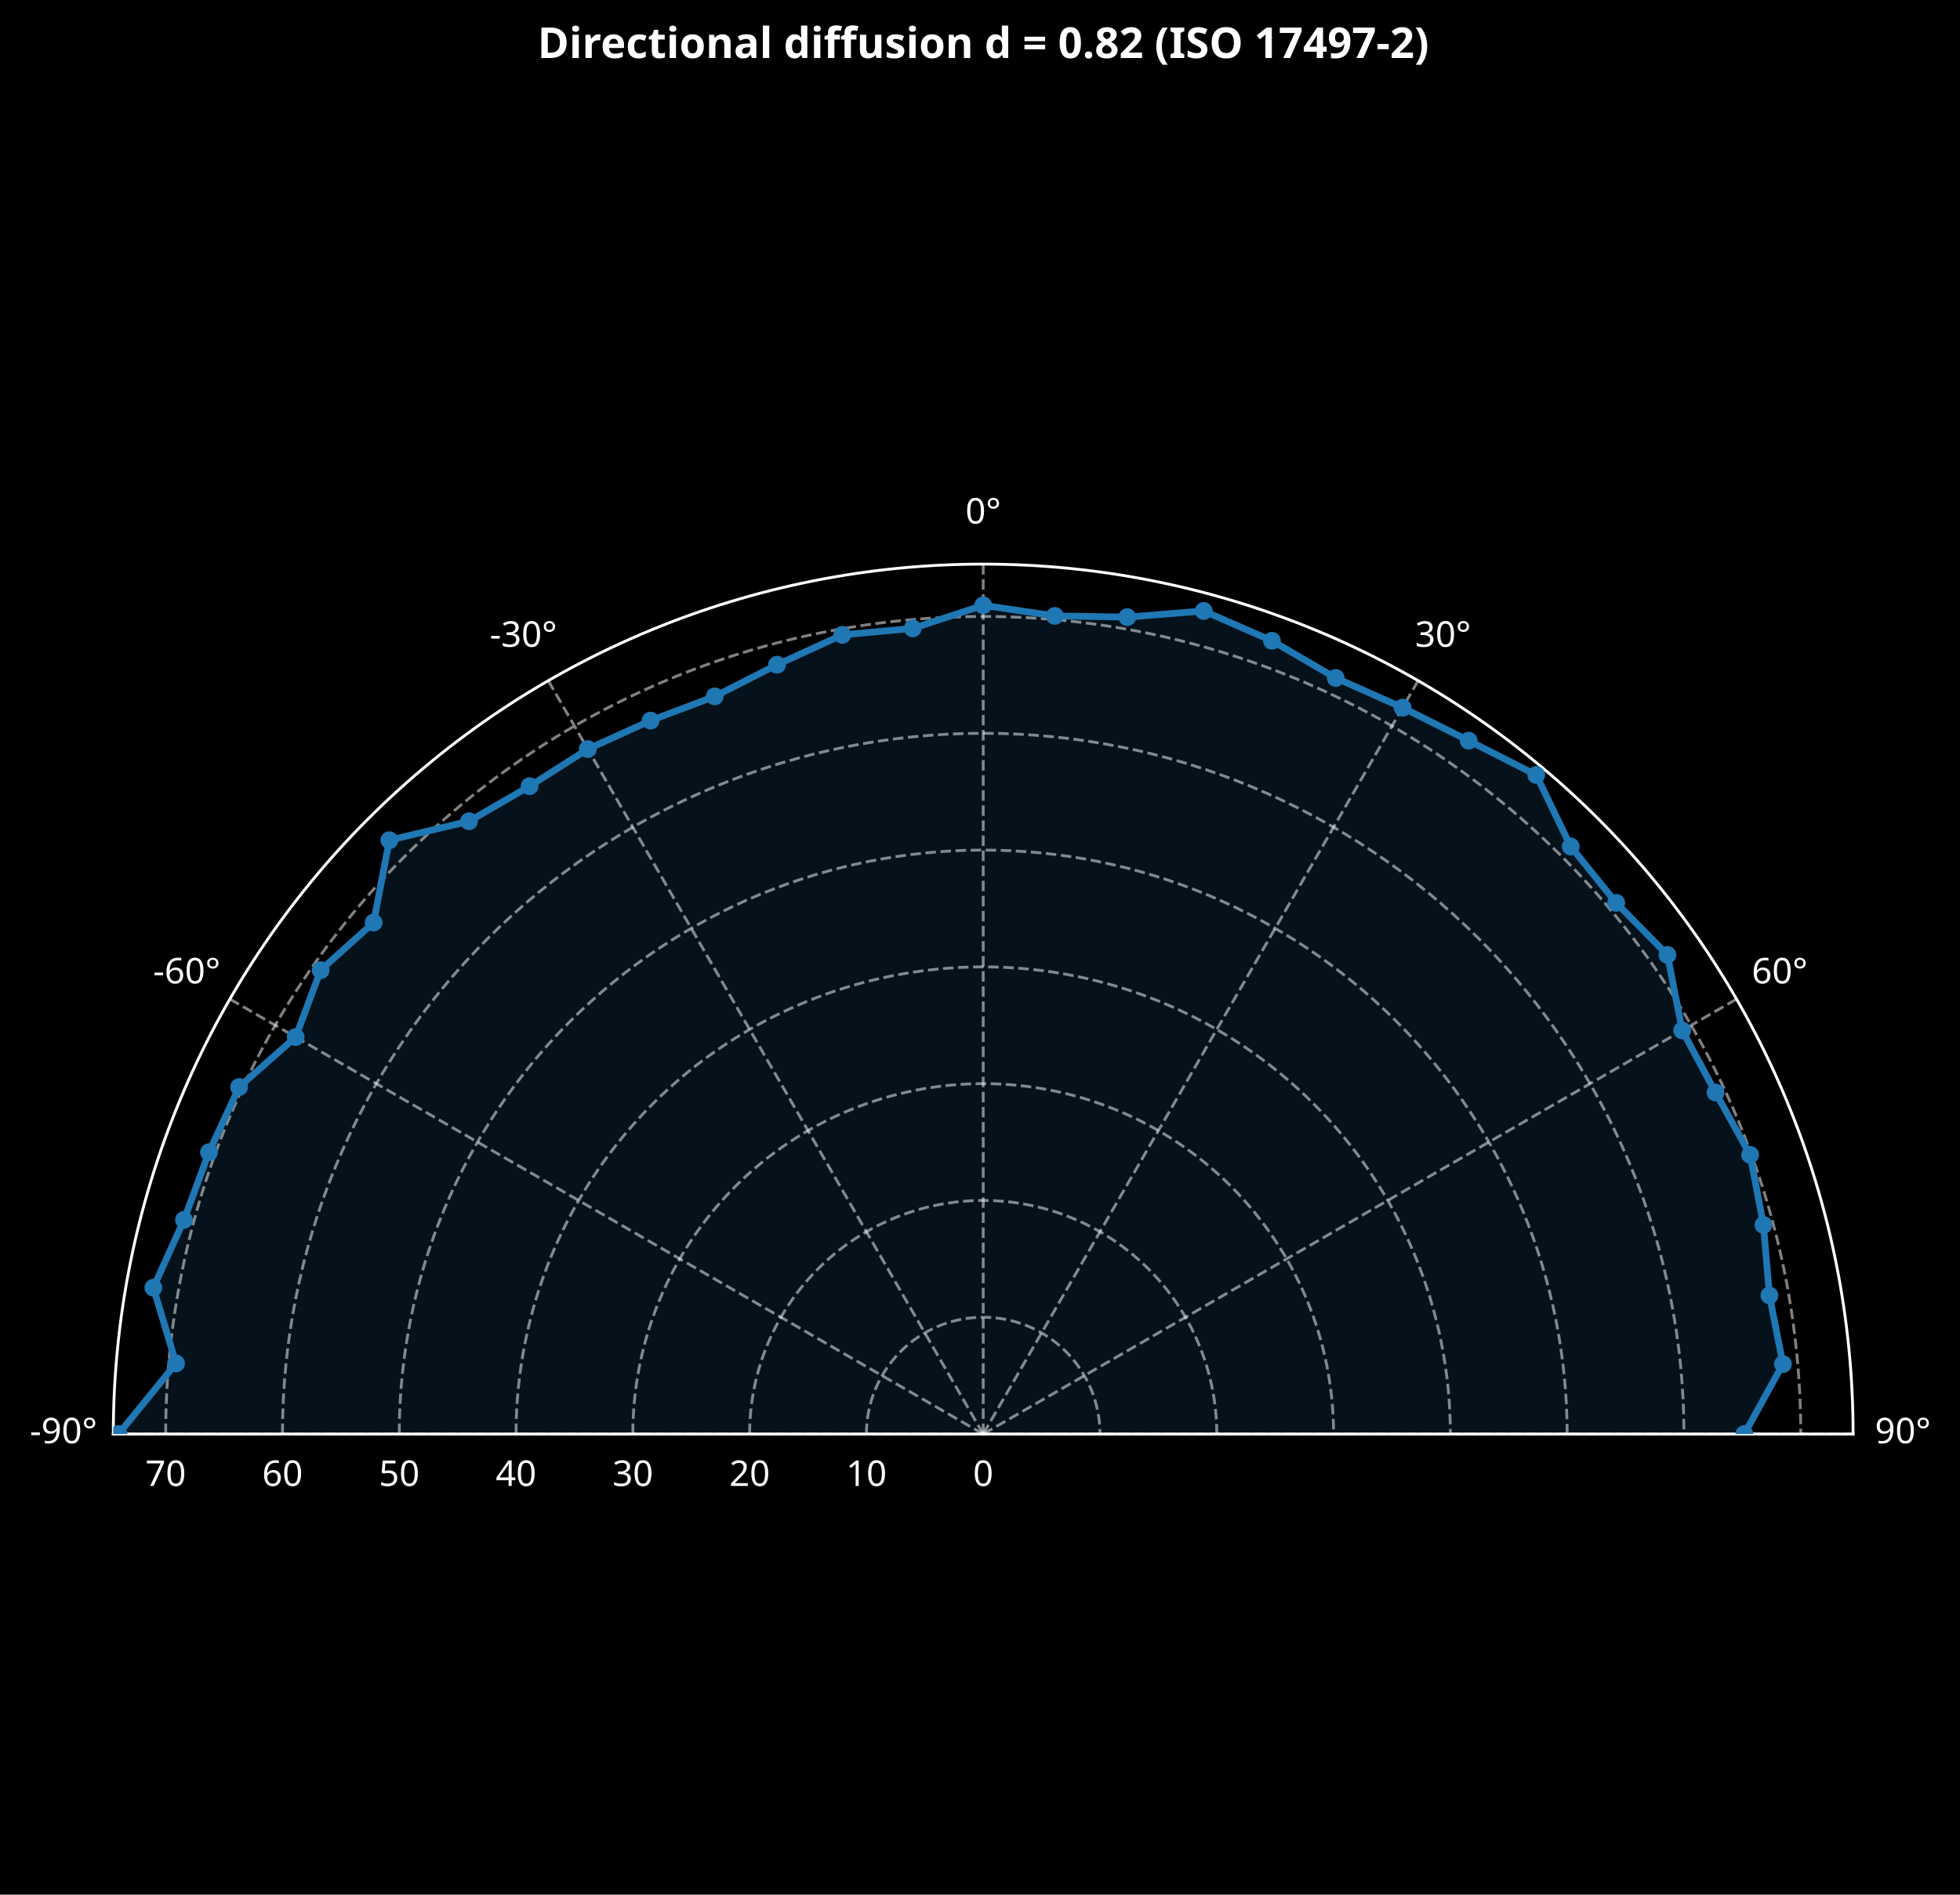
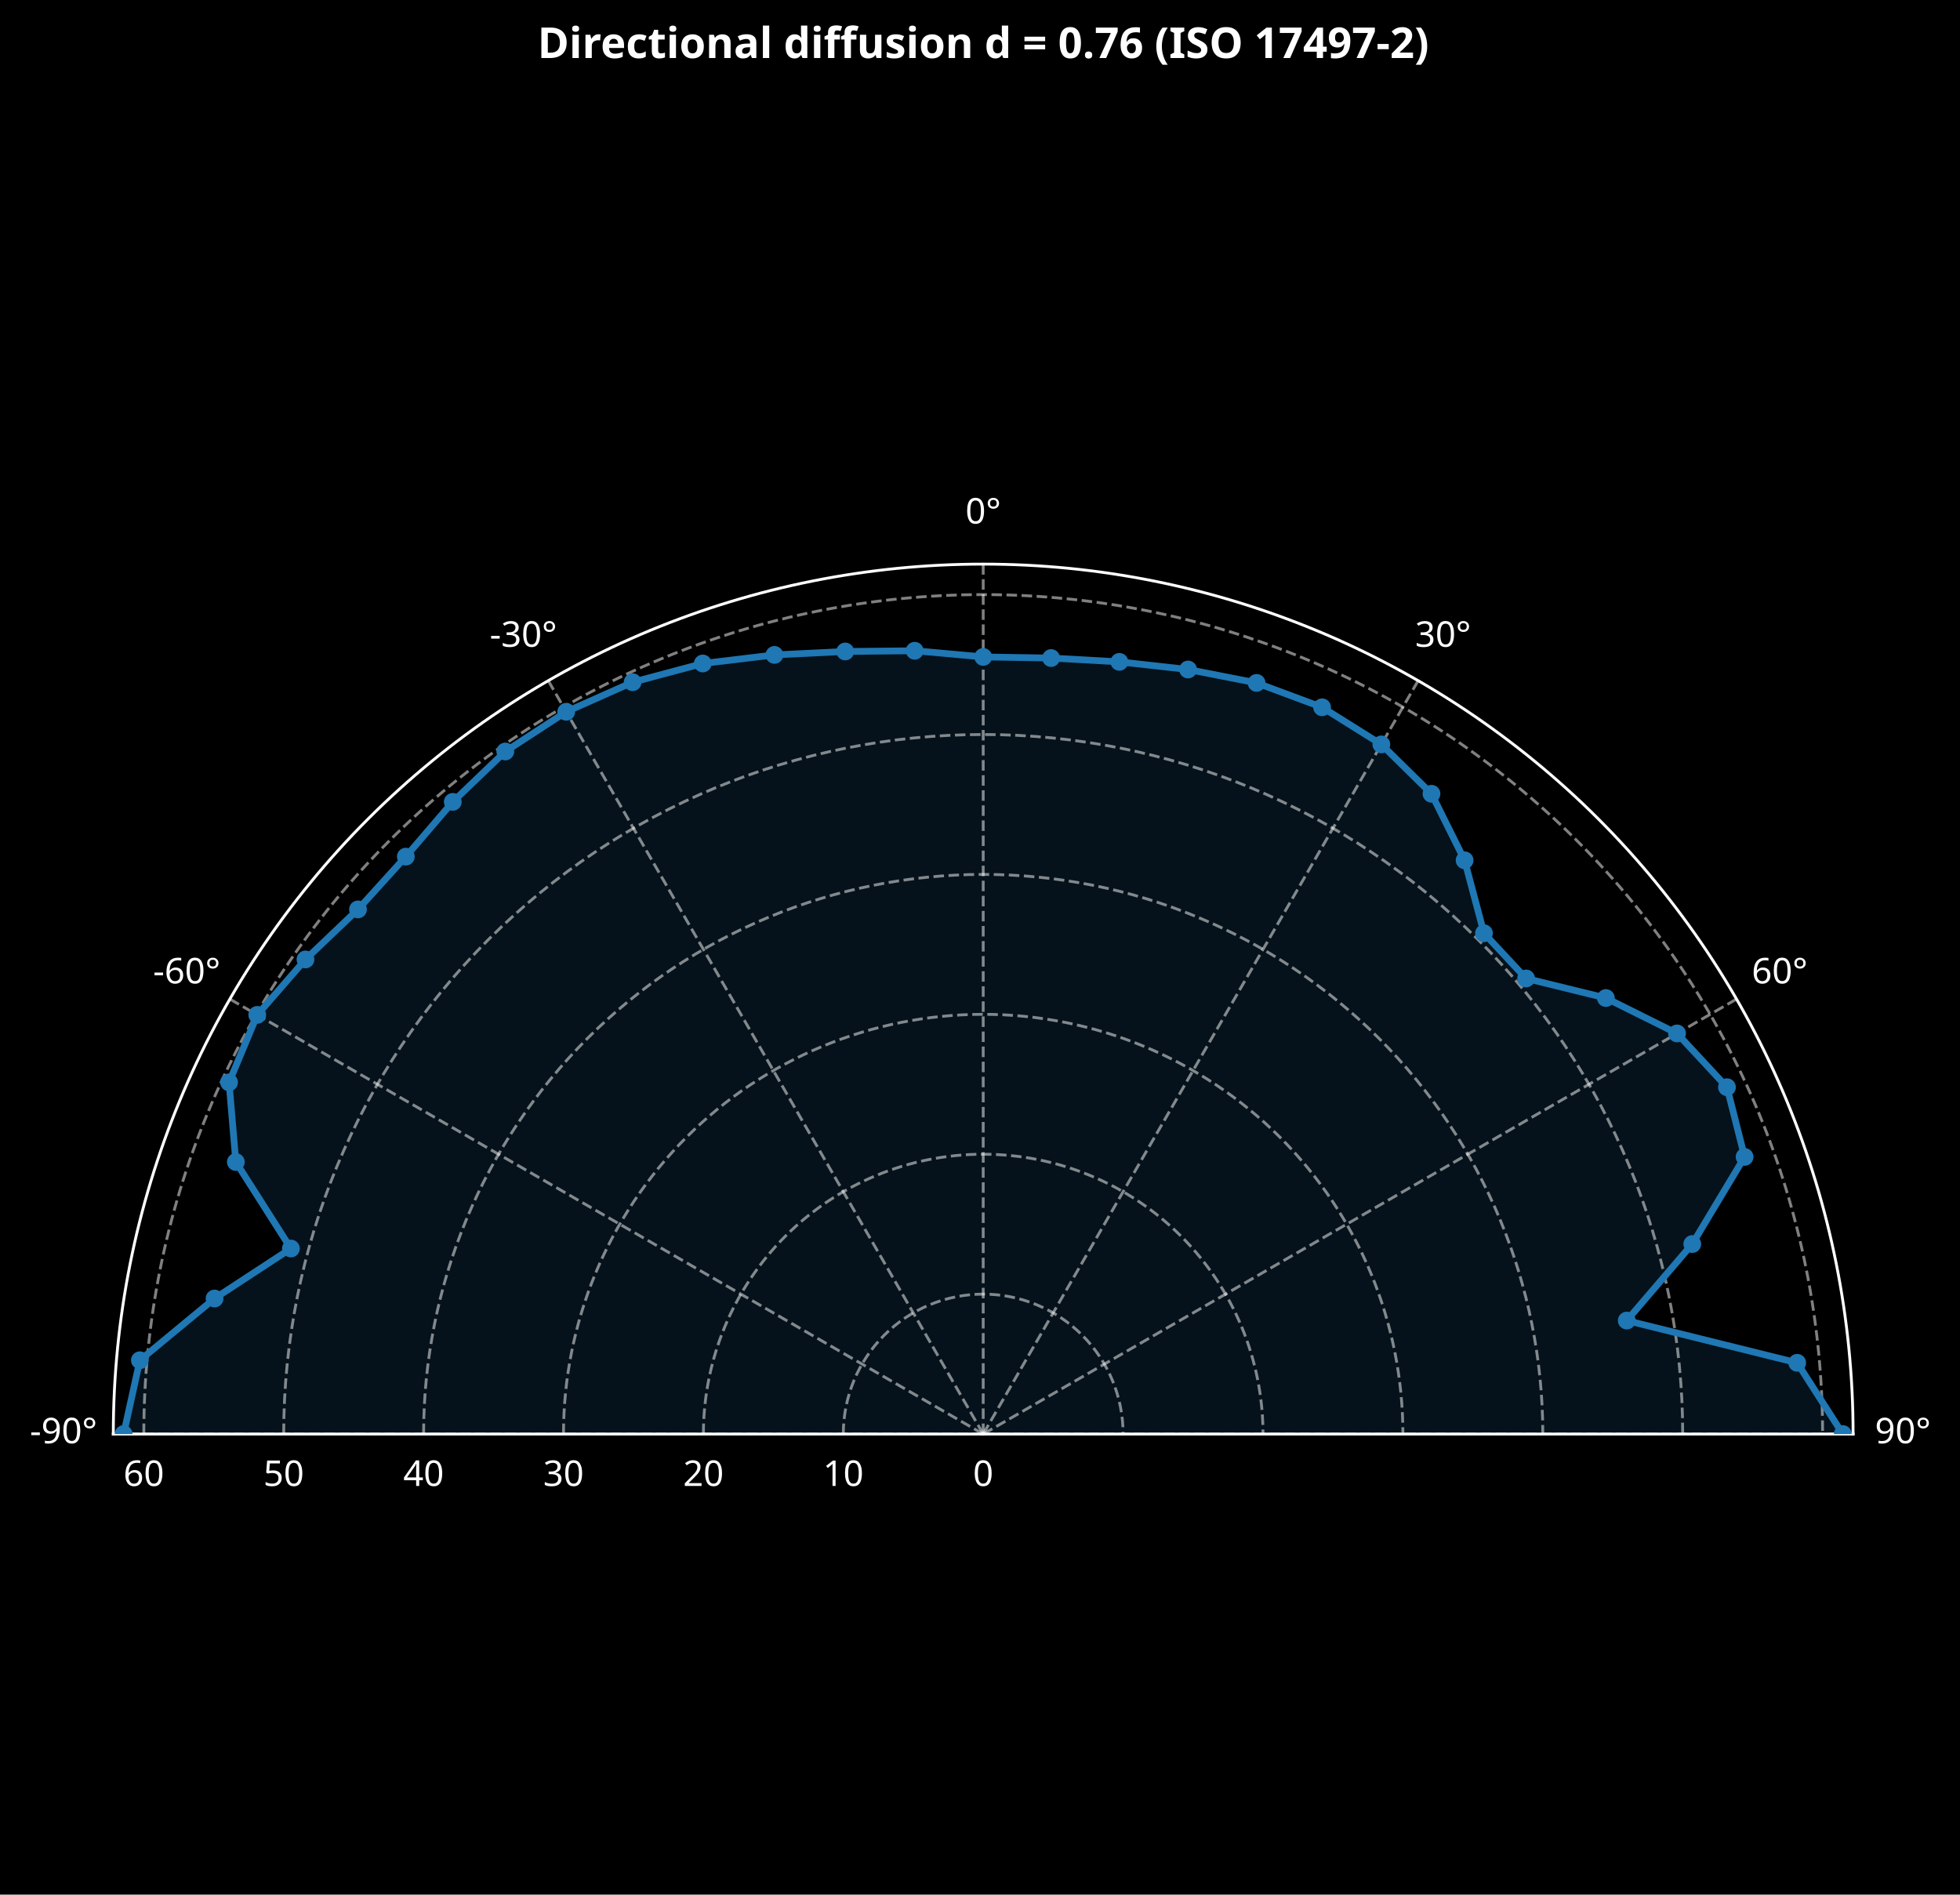
<svg xmlns="http://www.w3.org/2000/svg" xmlns:xlink="http://www.w3.org/1999/xlink" width="551.209pt" height="532.798pt" viewBox="0 0 551.209 532.798" version="1.1">
  <defs>
    <style type="text/css">*{stroke-linejoin: round; stroke-linecap: butt}</style>
  </defs>
  <g id="figure_1">
    <g id="patch_1">
      <path d="M 0 532.798  L 551.209 532.798  L 551.209 0  L 0 0  z " />
    </g>
    <g id="axes_1">
      <g id="patch_2">
        <path d="M 521.146 403.278  C 521.146 338.42 495.354 276.153 449.493 230.292  C 403.632 184.43 341.364 158.638 276.506 158.638  C 211.649 158.638 149.381 184.43 103.52 230.292  C 57.658 276.153 31.866 338.42 31.866 403.278  L 276.506 403.278  C 276.506 403.278 276.506 403.278 276.506 403.278  C 276.506 403.278 276.506 403.278 276.506 403.278  C 276.506 403.278 276.506 403.278 276.506 403.278  C 276.506 403.278 276.506 403.278 276.506 403.278  z " />
      </g>
      <g id="patch_3">
-         <path d="M 33.323 403.278  L 49.511 383.419  L 43.133 362.128  L 51.744 343.053  L 58.771 324.029  L 67.237 305.694  L 83.143 291.64  L 90.191 272.819  L 105.077 259.432  L 109.501 236.273  L 131.902 230.946  L 148.938 221.092  L 165.297 210.658  L 182.951 202.647  L 201.003 195.834  L 218.535 186.927  L 236.878 178.535  L 256.685 176.716  L 276.506 170.221  L 296.635 173.202  L 317.014 173.547  L 338.528 171.81  L 357.699 180.204  L 375.651 190.661  L 394.446 199  L 413.036 208.294  L 432.033 217.929  L 441.737 238.048  L 454.532 253.897  L 468.928 268.543  L 473.094 289.778  L 482.468 307.237  L 492.19 324.776  L 495.938 344.482  L 497.618 364.29  L 501.414 383.601  L 490.56 403.278  z " clip-path="url(#pb4d1a531d6)" style="fill: #1f77b4; opacity: 0.15; stroke: #1f77b4; stroke-linejoin: miter" />
+         <path d="M 34.765 403.278  L 39.337 382.529  L 60.337 365.162  L 81.807 351.109  L 66.324 326.778  L 64.414 304.378  L 72.345 285.405  L 85.905 269.818  L 100.677 255.74  L 114.13 240.901  L 127.334 225.501  L 142.103 211.33  L 159.239 200.166  L 177.915 191.849  L 197.637 186.585  L 217.796 184.169  L 237.702 183.207  L 257.235 183.006  L 276.506 184.738  L 295.598 185.056  L 314.796 186.128  L 334.117 188.274  L 353.389 192.046  L 371.807 198.905  L 388.476 209.342  L 402.58 223.226  L 411.886 241.939  L 417.339 262.445  L 429.189 275.162  L 451.618 280.664  L 471.635 290.62  L 485.675 305.741  L 490.63 325.344  L 475.918 349.846  L 457.491 371.366  L 505.425 383.25  L 518.248 403.278  z " clip-path="url(#pb4d1a531d6)" style="fill: #1f77b4; opacity: 0.15; stroke: #1f77b4; stroke-linejoin: miter" />
      </g>
      <g id="matplotlib.axis_1">
        <g id="xtick_1">
          <g id="line2d_1">
            <path d="M 276.506 403.278  L 31.866 403.278  " clip-path="url(#pb4d1a531d6)" style="fill: none; stroke-dasharray: 2.96,1.28; stroke-dashoffset: 0; stroke: #ffffff; stroke-opacity: 0.5; stroke-width: 0.8" />
          </g>
          <g id="text_1">
            <text style="font-size: 10px; font-family: sans-serif; text-anchor: middle; fill: #ffffff" x="17.866" y="405.876" transform="rotate(-0 17.86641 405.8758)">-90°</text>
          </g>
        </g>
        <g id="xtick_2">
          <g id="line2d_2">
            <path d="M 276.506 403.278  L 64.642 280.958  " clip-path="url(#pb4d1a531d6)" style="fill: none; stroke-dasharray: 2.96,1.28; stroke-dashoffset: 0; stroke: #ffffff; stroke-opacity: 0.5; stroke-width: 0.8" />
          </g>
          <g id="text_2">
            <text style="font-size: 10px; font-family: sans-serif; text-anchor: middle; fill: #ffffff" x="52.518" y="276.556" transform="rotate(-0 52.5176 276.5558)">-60°</text>
          </g>
        </g>
        <g id="xtick_3">
          <g id="line2d_3">
            <path d="M 276.506 403.278  L 154.186 191.414  " clip-path="url(#pb4d1a531d6)" style="fill: none; stroke-dasharray: 2.96,1.28; stroke-dashoffset: 0; stroke: #ffffff; stroke-opacity: 0.5; stroke-width: 0.8" />
          </g>
          <g id="text_3">
            <text style="font-size: 10px; font-family: sans-serif; text-anchor: middle; fill: #ffffff" x="147.186" y="181.887" transform="rotate(-0 147.1864 181.887)">-30°</text>
          </g>
        </g>
        <g id="xtick_4">
          <g id="line2d_4">
            <path d="M 276.506 403.278  L 276.506 158.638  " clip-path="url(#pb4d1a531d6)" style="fill: none; stroke-dasharray: 2.96,1.28; stroke-dashoffset: 0; stroke: #ffffff; stroke-opacity: 0.5; stroke-width: 0.8" />
          </g>
          <g id="text_4">
            <text style="font-size: 10px; font-family: sans-serif; text-anchor: middle; fill: #ffffff" x="276.506" y="147.236" transform="rotate(-0 276.5064 147.2358)">0°</text>
          </g>
        </g>
        <g id="xtick_5">
          <g id="line2d_5">
            <path d="M 276.506 403.278  L 398.826 191.414  " clip-path="url(#pb4d1a531d6)" style="fill: none; stroke-dasharray: 2.96,1.28; stroke-dashoffset: 0; stroke: #ffffff; stroke-opacity: 0.5; stroke-width: 0.8" />
          </g>
          <g id="text_5">
            <text style="font-size: 10px; font-family: sans-serif; text-anchor: middle; fill: #ffffff" x="405.826" y="181.887" transform="rotate(-0 405.8264 181.887)">30°</text>
          </g>
        </g>
        <g id="xtick_6">
          <g id="line2d_6">
            <path d="M 276.506 403.278  L 488.371 280.958  " clip-path="url(#pb4d1a531d6)" style="fill: none; stroke-dasharray: 2.96,1.28; stroke-dashoffset: 0; stroke: #ffffff; stroke-opacity: 0.5; stroke-width: 0.8" />
          </g>
          <g id="text_6">
            <text style="font-size: 10px; font-family: sans-serif; text-anchor: middle; fill: #ffffff" x="500.495" y="276.556" transform="rotate(-0 500.4952 276.5558)">60°</text>
          </g>
        </g>
        <g id="xtick_7">
          <g id="line2d_7">
            <path d="M 276.506 403.278  L 521.146 403.278  " clip-path="url(#pb4d1a531d6)" style="fill: none; stroke-dasharray: 2.96,1.28; stroke-dashoffset: 0; stroke: #ffffff; stroke-opacity: 0.5; stroke-width: 0.8" />
          </g>
          <g id="text_7">
            <text style="font-size: 10px; font-family: sans-serif; text-anchor: middle; fill: #ffffff" x="535.146" y="405.876" transform="rotate(-0 535.1464 405.8758)">90°</text>
          </g>
        </g>
      </g>
      <g id="matplotlib.axis_2">
        <g id="ytick_1">
          <g id="line2d_8">
            <path d="M 276.506 403.278  C 276.506 403.278 276.506 403.278 276.506 403.278  C 276.506 403.278 276.506 403.278 276.506 403.278  C 276.506 403.278 276.506 403.278 276.506 403.278  C 276.506 403.278 276.506 403.278 276.506 403.278  " clip-path="url(#pb4d1a531d6)" style="fill: none; stroke-dasharray: 2.96,1.28; stroke-dashoffset: 0; stroke: #ffffff; stroke-opacity: 0.5; stroke-width: 0.8" />
          </g>
          <g id="text_8">
            <text style="font-size: 10px; font-family: sans-serif; text-anchor: middle; fill: #ffffff" x="276.506" y="417.876" transform="rotate(-0 276.5064 417.8758)">0</text>
          </g>
        </g>
        <g id="ytick_2">
          <g id="line2d_9">
-             <path d="M 243.662 403.278  C 243.662 394.571 247.125 386.211 253.282 380.054  C 259.439 373.896 267.799 370.434 276.506 370.434  C 285.214 370.434 293.574 373.896 299.731 380.054  C 305.888 386.211 309.351 394.571 309.351 403.278  " clip-path="url(#pb4d1a531d6)" style="fill: none; stroke-dasharray: 2.96,1.28; stroke-dashoffset: 0; stroke: #ffffff; stroke-opacity: 0.5; stroke-width: 0.8" />
+             <path d="M 237.162 403.278  C 237.162 392.847 241.31 382.833 248.686 375.458  C 256.062 368.082 266.076 363.934 276.506 363.934  C 286.937 363.934 296.951 368.082 304.327 375.458  C 311.702 382.833 315.85 392.847 315.85 403.278  " clip-path="url(#pb4d1a531d6)" style="fill: none; stroke-dasharray: 2.96,1.28; stroke-dashoffset: 0; stroke: #ffffff; stroke-opacity: 0.5; stroke-width: 0.8" />
          </g>
          <g id="text_9">
-             <text style="font-size: 10px; font-family: sans-serif; text-anchor: middle; fill: #ffffff" x="243.662" y="417.876" transform="rotate(-0 243.6619 417.8758)">10</text>
+             <text style="font-size: 10px; font-family: sans-serif; text-anchor: middle; fill: #ffffff" x="237.162" y="417.876" transform="rotate(-0 237.1623 417.8758)">10</text>
          </g>
        </g>
        <g id="ytick_3">
          <g id="line2d_10">
-             <path d="M 210.817 403.278  C 210.817 385.863 217.743 369.143 230.057 356.829  C 242.372 344.515 259.091 337.589 276.506 337.589  C 293.922 337.589 310.641 344.515 322.956 356.829  C 335.27 369.143 342.195 385.863 342.195 403.278  " clip-path="url(#pb4d1a531d6)" style="fill: none; stroke-dasharray: 2.96,1.28; stroke-dashoffset: 0; stroke: #ffffff; stroke-opacity: 0.5; stroke-width: 0.8" />
+             <path d="M 197.818 403.278  C 197.818 382.417 206.114 362.388 220.865 347.637  C 235.617 332.886 255.645 324.59 276.506 324.59  C 297.368 324.59 317.396 332.886 332.147 347.637  C 346.899 362.388 355.195 382.417 355.195 403.278  " clip-path="url(#pb4d1a531d6)" style="fill: none; stroke-dasharray: 2.96,1.28; stroke-dashoffset: 0; stroke: #ffffff; stroke-opacity: 0.5; stroke-width: 0.8" />
          </g>
          <g id="text_10">
-             <text style="font-size: 10px; font-family: sans-serif; text-anchor: middle; fill: #ffffff" x="210.817" y="417.876" transform="rotate(-0 210.8175 417.8758)">20</text>
+             <text style="font-size: 10px; font-family: sans-serif; text-anchor: middle; fill: #ffffff" x="197.818" y="417.876" transform="rotate(-0 197.8183 417.8758)">20</text>
          </g>
        </g>
        <g id="ytick_4">
          <g id="line2d_11">
-             <path d="M 177.973 403.278  C 177.973 377.155 188.361 352.076 206.833 333.604  C 225.304 315.133 250.384 304.745 276.506 304.745  C 302.629 304.745 327.709 315.133 346.18 333.604  C 364.652 352.076 375.04 377.155 375.04 403.278  " clip-path="url(#pb4d1a531d6)" style="fill: none; stroke-dasharray: 2.96,1.28; stroke-dashoffset: 0; stroke: #ffffff; stroke-opacity: 0.5; stroke-width: 0.8" />
+             <path d="M 158.474 403.278  C 158.474 371.986 170.918 341.944 193.045 319.817  C 215.172 297.69 245.214 285.246 276.506 285.246  C 307.798 285.246 337.841 297.69 359.968 319.817  C 382.095 341.944 394.539 371.986 394.539 403.278  " clip-path="url(#pb4d1a531d6)" style="fill: none; stroke-dasharray: 2.96,1.28; stroke-dashoffset: 0; stroke: #ffffff; stroke-opacity: 0.5; stroke-width: 0.8" />
          </g>
          <g id="text_11">
-             <text style="font-size: 10px; font-family: sans-serif; text-anchor: middle; fill: #ffffff" x="177.973" y="417.876" transform="rotate(-0 177.973 417.8758)">30</text>
+             <text style="font-size: 10px; font-family: sans-serif; text-anchor: middle; fill: #ffffff" x="158.474" y="417.876" transform="rotate(-0 158.4742 417.8758)">30</text>
          </g>
        </g>
        <g id="ytick_5">
          <g id="line2d_12">
-             <path d="M 145.129 403.278  C 145.129 368.448 158.98 335.009 183.608 310.38  C 208.237 285.751 241.676 271.9 276.506 271.9  C 311.337 271.9 344.776 285.751 369.405 310.38  C 394.033 335.009 407.884 368.448 407.884 403.278  " clip-path="url(#pb4d1a531d6)" style="fill: none; stroke-dasharray: 2.96,1.28; stroke-dashoffset: 0; stroke: #ffffff; stroke-opacity: 0.5; stroke-width: 0.8" />
+             <path d="M 119.13 403.278  C 119.13 361.555 135.722 321.499 165.225 291.996  C 194.727 262.494 234.784 245.902 276.506 245.902  C 318.229 245.902 358.286 262.494 387.788 291.996  C 417.291 321.499 433.883 361.555 433.883 403.278  " clip-path="url(#pb4d1a531d6)" style="fill: none; stroke-dasharray: 2.96,1.28; stroke-dashoffset: 0; stroke: #ffffff; stroke-opacity: 0.5; stroke-width: 0.8" />
          </g>
          <g id="text_12">
-             <text style="font-size: 10px; font-family: sans-serif; text-anchor: middle; fill: #ffffff" x="145.129" y="417.876" transform="rotate(-0 145.1285 417.8758)">40</text>
+             <text style="font-size: 10px; font-family: sans-serif; text-anchor: middle; fill: #ffffff" x="119.13" y="417.876" transform="rotate(-0 119.1302 417.8758)">40</text>
          </g>
        </g>
        <g id="ytick_6">
          <g id="line2d_13">
-             <path d="M 112.284 403.278  C 112.284 359.74 129.598 317.941 160.384 287.155  C 191.17 256.37 232.969 239.056 276.506 239.056  C 320.044 239.056 361.843 256.37 392.629 287.155  C 423.415 317.941 440.729 359.74 440.729 403.278  " clip-path="url(#pb4d1a531d6)" style="fill: none; stroke-dasharray: 2.96,1.28; stroke-dashoffset: 0; stroke: #ffffff; stroke-opacity: 0.5; stroke-width: 0.8" />
+             <path d="M 79.786 403.278  C 79.786 351.125 100.526 301.054 137.404 264.176  C 174.282 227.298 224.353 206.558 276.506 206.558  C 328.66 206.558 378.731 227.298 415.609 264.176  C 452.487 301.054 473.227 351.125 473.227 403.278  " clip-path="url(#pb4d1a531d6)" style="fill: none; stroke-dasharray: 2.96,1.28; stroke-dashoffset: 0; stroke: #ffffff; stroke-opacity: 0.5; stroke-width: 0.8" />
          </g>
          <g id="text_13">
-             <text style="font-size: 10px; font-family: sans-serif; text-anchor: middle; fill: #ffffff" x="112.284" y="417.876" transform="rotate(-0 112.284 417.8758)">50</text>
+             <text style="font-size: 10px; font-family: sans-serif; text-anchor: middle; fill: #ffffff" x="79.786" y="417.876" transform="rotate(-0 79.7861 417.8758)">50</text>
          </g>
        </g>
        <g id="ytick_7">
          <g id="line2d_14">
-             <path d="M 79.44 403.278  C 79.44 351.033 100.216 300.874 137.159 263.931  C 174.102 226.988 224.261 206.211 276.506 206.211  C 328.752 206.211 378.911 226.988 415.854 263.931  C 452.797 300.874 473.573 351.033 473.573 403.278  " clip-path="url(#pb4d1a531d6)" style="fill: none; stroke-dasharray: 2.96,1.28; stroke-dashoffset: 0; stroke: #ffffff; stroke-opacity: 0.5; stroke-width: 0.8" />
+             <path d="M 40.442 403.278  C 40.442 340.694 65.33 280.609 109.584 236.355  C 153.837 192.102 213.922 167.214 276.506 167.214  C 339.091 167.214 399.175 192.102 443.429 236.355  C 487.683 280.609 512.571 340.694 512.571 403.278  " clip-path="url(#pb4d1a531d6)" style="fill: none; stroke-dasharray: 2.96,1.28; stroke-dashoffset: 0; stroke: #ffffff; stroke-opacity: 0.5; stroke-width: 0.8" />
          </g>
          <g id="text_14">
-             <text style="font-size: 10px; font-family: sans-serif; text-anchor: middle; fill: #ffffff" x="79.44" y="417.876" transform="rotate(-0 79.43957 417.8758)">60</text>
-           </g>
-         </g>
-         <g id="ytick_8">
-           <g id="line2d_15">
-             <path d="M 46.595 403.278  C 46.595 342.325 70.834 283.806 113.935 240.706  C 157.035 197.606 215.554 173.367 276.506 173.367  C 337.459 173.367 395.978 197.606 439.078 240.706  C 482.178 283.806 506.418 342.325 506.418 403.278  " clip-path="url(#pb4d1a531d6)" style="fill: none; stroke-dasharray: 2.96,1.28; stroke-dashoffset: 0; stroke: #ffffff; stroke-opacity: 0.5; stroke-width: 0.8" />
-           </g>
-           <g id="text_15">
-             <text style="font-size: 10px; font-family: sans-serif; text-anchor: middle; fill: #ffffff" x="46.595" y="417.876" transform="rotate(-0 46.59509 417.8758)">70</text>
+             <text style="font-size: 10px; font-family: sans-serif; text-anchor: middle; fill: #ffffff" x="40.442" y="417.876" transform="rotate(-0 40.44203 417.8758)">60</text>
          </g>
        </g>
      </g>
      <g id="patch_4">
        <path d="M 521.146 403.278  C 521.146 338.42 495.354 276.153 449.493 230.292  C 403.632 184.43 341.364 158.638 276.506 158.638  C 211.649 158.638 149.381 184.43 103.52 230.292  C 57.658 276.153 31.866 338.42 31.866 403.278  " style="fill: none; stroke: #ffffff; stroke-width: 0.8; stroke-linejoin: miter; stroke-linecap: square" />
      </g>
      <g id="patch_5">
        <path d="M 276.506 403.278  L 31.866 403.278  " style="fill: none; stroke: #ffffff; stroke-width: 0.8; stroke-linejoin: miter; stroke-linecap: square" />
      </g>
      <g id="patch_6">
        <path d="M 276.506 403.278  L 521.146 403.278  " style="fill: none; stroke: #ffffff; stroke-width: 0.8; stroke-linejoin: miter; stroke-linecap: square" />
      </g>
-       <g id="line2d_16">
-         <path d="M 33.323 403.278  L 49.511 383.419  L 43.133 362.128  L 51.744 343.053  L 58.771 324.029  L 67.237 305.694  L 83.143 291.64  L 90.191 272.819  L 105.077 259.432  L 109.501 236.273  L 131.902 230.946  L 148.938 221.092  L 165.297 210.658  L 182.951 202.647  L 201.003 195.834  L 218.535 186.927  L 236.878 178.535  L 256.685 176.716  L 276.506 170.221  L 296.635 173.202  L 317.014 173.547  L 338.528 171.81  L 357.699 180.204  L 375.651 190.661  L 394.446 199  L 413.036 208.294  L 432.033 217.929  L 441.737 238.048  L 454.532 253.897  L 468.928 268.543  L 473.094 289.778  L 482.468 307.237  L 492.19 324.776  L 495.938 344.482  L 497.618 364.29  L 501.414 383.601  L 490.56 403.278  " clip-path="url(#pb4d1a531d6)" style="fill: none; stroke: #1f77b4; stroke-width: 1.9; stroke-linecap: square" />
+       <g id="line2d_15">
+         <path d="M 34.765 403.278  L 39.337 382.529  L 60.337 365.162  L 81.807 351.109  L 66.324 326.778  L 64.414 304.378  L 72.345 285.405  L 85.905 269.818  L 100.677 255.74  L 114.13 240.901  L 127.334 225.501  L 142.103 211.33  L 159.239 200.166  L 177.915 191.849  L 197.637 186.585  L 217.796 184.169  L 237.702 183.207  L 257.235 183.006  L 276.506 184.738  L 295.598 185.056  L 314.796 186.128  L 334.117 188.274  L 353.389 192.046  L 371.807 198.905  L 388.476 209.342  L 402.58 223.226  L 411.886 241.939  L 417.339 262.445  L 429.189 275.162  L 451.618 280.664  L 471.635 290.62  L 485.675 305.741  L 490.63 325.344  L 475.918 349.846  L 457.491 371.366  L 505.425 383.25  L 518.248 403.278  " clip-path="url(#pb4d1a531d6)" style="fill: none; stroke: #1f77b4; stroke-width: 1.9; stroke-linecap: square" />
        <defs>
          <path id="mc6338cc71e" d="M 0 2  C 0.53 2 1.039 1.789 1.414 1.414  C 1.789 1.039 2 0.53 2 0  C 2 -0.53 1.789 -1.039 1.414 -1.414  C 1.039 -1.789 0.53 -2 0 -2  C -0.53 -2 -1.039 -1.789 -1.414 -1.414  C -1.789 -1.039 -2 -0.53 -2 0  C -2 0.53 -1.789 1.039 -1.414 1.414  C -1.039 1.789 -0.53 2 0 2  z " style="stroke: #1f77b4" />
        </defs>
        <g clip-path="url(#pb4d1a531d6)">
-           <use xlink:href="#mc6338cc71e" x="33.323" y="403.278" style="fill: #1f77b4; stroke: #1f77b4" />
-           <use xlink:href="#mc6338cc71e" x="49.511" y="383.419" style="fill: #1f77b4; stroke: #1f77b4" />
-           <use xlink:href="#mc6338cc71e" x="43.133" y="362.128" style="fill: #1f77b4; stroke: #1f77b4" />
-           <use xlink:href="#mc6338cc71e" x="51.744" y="343.053" style="fill: #1f77b4; stroke: #1f77b4" />
-           <use xlink:href="#mc6338cc71e" x="58.771" y="324.029" style="fill: #1f77b4; stroke: #1f77b4" />
-           <use xlink:href="#mc6338cc71e" x="67.237" y="305.694" style="fill: #1f77b4; stroke: #1f77b4" />
-           <use xlink:href="#mc6338cc71e" x="83.143" y="291.64" style="fill: #1f77b4; stroke: #1f77b4" />
-           <use xlink:href="#mc6338cc71e" x="90.191" y="272.819" style="fill: #1f77b4; stroke: #1f77b4" />
-           <use xlink:href="#mc6338cc71e" x="105.077" y="259.432" style="fill: #1f77b4; stroke: #1f77b4" />
-           <use xlink:href="#mc6338cc71e" x="109.501" y="236.273" style="fill: #1f77b4; stroke: #1f77b4" />
-           <use xlink:href="#mc6338cc71e" x="131.902" y="230.946" style="fill: #1f77b4; stroke: #1f77b4" />
-           <use xlink:href="#mc6338cc71e" x="148.938" y="221.092" style="fill: #1f77b4; stroke: #1f77b4" />
-           <use xlink:href="#mc6338cc71e" x="165.297" y="210.658" style="fill: #1f77b4; stroke: #1f77b4" />
-           <use xlink:href="#mc6338cc71e" x="182.951" y="202.647" style="fill: #1f77b4; stroke: #1f77b4" />
-           <use xlink:href="#mc6338cc71e" x="201.003" y="195.834" style="fill: #1f77b4; stroke: #1f77b4" />
-           <use xlink:href="#mc6338cc71e" x="218.535" y="186.927" style="fill: #1f77b4; stroke: #1f77b4" />
-           <use xlink:href="#mc6338cc71e" x="236.878" y="178.535" style="fill: #1f77b4; stroke: #1f77b4" />
-           <use xlink:href="#mc6338cc71e" x="256.685" y="176.716" style="fill: #1f77b4; stroke: #1f77b4" />
-           <use xlink:href="#mc6338cc71e" x="276.506" y="170.221" style="fill: #1f77b4; stroke: #1f77b4" />
-           <use xlink:href="#mc6338cc71e" x="296.635" y="173.202" style="fill: #1f77b4; stroke: #1f77b4" />
-           <use xlink:href="#mc6338cc71e" x="317.014" y="173.547" style="fill: #1f77b4; stroke: #1f77b4" />
-           <use xlink:href="#mc6338cc71e" x="338.528" y="171.81" style="fill: #1f77b4; stroke: #1f77b4" />
-           <use xlink:href="#mc6338cc71e" x="357.699" y="180.204" style="fill: #1f77b4; stroke: #1f77b4" />
-           <use xlink:href="#mc6338cc71e" x="375.651" y="190.661" style="fill: #1f77b4; stroke: #1f77b4" />
-           <use xlink:href="#mc6338cc71e" x="394.446" y="199" style="fill: #1f77b4; stroke: #1f77b4" />
-           <use xlink:href="#mc6338cc71e" x="413.036" y="208.294" style="fill: #1f77b4; stroke: #1f77b4" />
-           <use xlink:href="#mc6338cc71e" x="432.033" y="217.929" style="fill: #1f77b4; stroke: #1f77b4" />
-           <use xlink:href="#mc6338cc71e" x="441.737" y="238.048" style="fill: #1f77b4; stroke: #1f77b4" />
-           <use xlink:href="#mc6338cc71e" x="454.532" y="253.897" style="fill: #1f77b4; stroke: #1f77b4" />
-           <use xlink:href="#mc6338cc71e" x="468.928" y="268.543" style="fill: #1f77b4; stroke: #1f77b4" />
-           <use xlink:href="#mc6338cc71e" x="473.094" y="289.778" style="fill: #1f77b4; stroke: #1f77b4" />
-           <use xlink:href="#mc6338cc71e" x="482.468" y="307.237" style="fill: #1f77b4; stroke: #1f77b4" />
-           <use xlink:href="#mc6338cc71e" x="492.19" y="324.776" style="fill: #1f77b4; stroke: #1f77b4" />
-           <use xlink:href="#mc6338cc71e" x="495.938" y="344.482" style="fill: #1f77b4; stroke: #1f77b4" />
-           <use xlink:href="#mc6338cc71e" x="497.618" y="364.29" style="fill: #1f77b4; stroke: #1f77b4" />
-           <use xlink:href="#mc6338cc71e" x="501.414" y="383.601" style="fill: #1f77b4; stroke: #1f77b4" />
-           <use xlink:href="#mc6338cc71e" x="490.56" y="403.278" style="fill: #1f77b4; stroke: #1f77b4" />
+           <use xlink:href="#mc6338cc71e" x="34.765" y="403.278" style="fill: #1f77b4; stroke: #1f77b4" />
+           <use xlink:href="#mc6338cc71e" x="39.337" y="382.529" style="fill: #1f77b4; stroke: #1f77b4" />
+           <use xlink:href="#mc6338cc71e" x="60.337" y="365.162" style="fill: #1f77b4; stroke: #1f77b4" />
+           <use xlink:href="#mc6338cc71e" x="81.807" y="351.109" style="fill: #1f77b4; stroke: #1f77b4" />
+           <use xlink:href="#mc6338cc71e" x="66.324" y="326.778" style="fill: #1f77b4; stroke: #1f77b4" />
+           <use xlink:href="#mc6338cc71e" x="64.414" y="304.378" style="fill: #1f77b4; stroke: #1f77b4" />
+           <use xlink:href="#mc6338cc71e" x="72.345" y="285.405" style="fill: #1f77b4; stroke: #1f77b4" />
+           <use xlink:href="#mc6338cc71e" x="85.905" y="269.818" style="fill: #1f77b4; stroke: #1f77b4" />
+           <use xlink:href="#mc6338cc71e" x="100.677" y="255.74" style="fill: #1f77b4; stroke: #1f77b4" />
+           <use xlink:href="#mc6338cc71e" x="114.13" y="240.901" style="fill: #1f77b4; stroke: #1f77b4" />
+           <use xlink:href="#mc6338cc71e" x="127.334" y="225.501" style="fill: #1f77b4; stroke: #1f77b4" />
+           <use xlink:href="#mc6338cc71e" x="142.103" y="211.33" style="fill: #1f77b4; stroke: #1f77b4" />
+           <use xlink:href="#mc6338cc71e" x="159.239" y="200.166" style="fill: #1f77b4; stroke: #1f77b4" />
+           <use xlink:href="#mc6338cc71e" x="177.915" y="191.849" style="fill: #1f77b4; stroke: #1f77b4" />
+           <use xlink:href="#mc6338cc71e" x="197.637" y="186.585" style="fill: #1f77b4; stroke: #1f77b4" />
+           <use xlink:href="#mc6338cc71e" x="217.796" y="184.169" style="fill: #1f77b4; stroke: #1f77b4" />
+           <use xlink:href="#mc6338cc71e" x="237.702" y="183.207" style="fill: #1f77b4; stroke: #1f77b4" />
+           <use xlink:href="#mc6338cc71e" x="257.235" y="183.006" style="fill: #1f77b4; stroke: #1f77b4" />
+           <use xlink:href="#mc6338cc71e" x="276.506" y="184.738" style="fill: #1f77b4; stroke: #1f77b4" />
+           <use xlink:href="#mc6338cc71e" x="295.598" y="185.056" style="fill: #1f77b4; stroke: #1f77b4" />
+           <use xlink:href="#mc6338cc71e" x="314.796" y="186.128" style="fill: #1f77b4; stroke: #1f77b4" />
+           <use xlink:href="#mc6338cc71e" x="334.117" y="188.274" style="fill: #1f77b4; stroke: #1f77b4" />
+           <use xlink:href="#mc6338cc71e" x="353.389" y="192.046" style="fill: #1f77b4; stroke: #1f77b4" />
+           <use xlink:href="#mc6338cc71e" x="371.807" y="198.905" style="fill: #1f77b4; stroke: #1f77b4" />
+           <use xlink:href="#mc6338cc71e" x="388.476" y="209.342" style="fill: #1f77b4; stroke: #1f77b4" />
+           <use xlink:href="#mc6338cc71e" x="402.58" y="223.226" style="fill: #1f77b4; stroke: #1f77b4" />
+           <use xlink:href="#mc6338cc71e" x="411.886" y="241.939" style="fill: #1f77b4; stroke: #1f77b4" />
+           <use xlink:href="#mc6338cc71e" x="417.339" y="262.445" style="fill: #1f77b4; stroke: #1f77b4" />
+           <use xlink:href="#mc6338cc71e" x="429.189" y="275.162" style="fill: #1f77b4; stroke: #1f77b4" />
+           <use xlink:href="#mc6338cc71e" x="451.618" y="280.664" style="fill: #1f77b4; stroke: #1f77b4" />
+           <use xlink:href="#mc6338cc71e" x="471.635" y="290.62" style="fill: #1f77b4; stroke: #1f77b4" />
+           <use xlink:href="#mc6338cc71e" x="485.675" y="305.741" style="fill: #1f77b4; stroke: #1f77b4" />
+           <use xlink:href="#mc6338cc71e" x="490.63" y="325.344" style="fill: #1f77b4; stroke: #1f77b4" />
+           <use xlink:href="#mc6338cc71e" x="475.918" y="349.846" style="fill: #1f77b4; stroke: #1f77b4" />
+           <use xlink:href="#mc6338cc71e" x="457.491" y="371.366" style="fill: #1f77b4; stroke: #1f77b4" />
+           <use xlink:href="#mc6338cc71e" x="505.425" y="383.25" style="fill: #1f77b4; stroke: #1f77b4" />
+           <use xlink:href="#mc6338cc71e" x="518.248" y="403.278" style="fill: #1f77b4; stroke: #1f77b4" />
        </g>
      </g>
-       <g id="text_16">
-         <text style="font-weight: 700; font-size: 12px; font-family: sans-serif; text-anchor: middle; fill: #ffffff" x="276.506" y="16.318" transform="rotate(-0 276.5064 16.31812)">Directional diffusion  d = 0.82  (ISO 17497-2)</text>
+       <g id="text_15">
+         <text style="font-weight: 700; font-size: 12px; font-family: sans-serif; text-anchor: middle; fill: #ffffff" x="276.506" y="16.318" transform="rotate(-0 276.5064 16.31812)">Directional diffusion  d = 0.76  (ISO 17497-2)</text>
      </g>
    </g>
  </g>
  <defs>
    <clipPath id="pb4d1a531d6">
      <path d="M 521.146 403.278  C 521.146 338.42 495.354 276.153 449.493 230.292  C 403.632 184.43 341.364 158.638 276.506 158.638  C 211.649 158.638 149.381 184.43 103.52 230.292  C 57.658 276.153 31.866 338.42 31.866 403.278  L 276.506 403.278  C 276.506 403.278 276.506 403.278 276.506 403.278  C 276.506 403.278 276.506 403.278 276.506 403.278  C 276.506 403.278 276.506 403.278 276.506 403.278  C 276.506 403.278 276.506 403.278 276.506 403.278  z " />
    </clipPath>
  </defs>
</svg>
